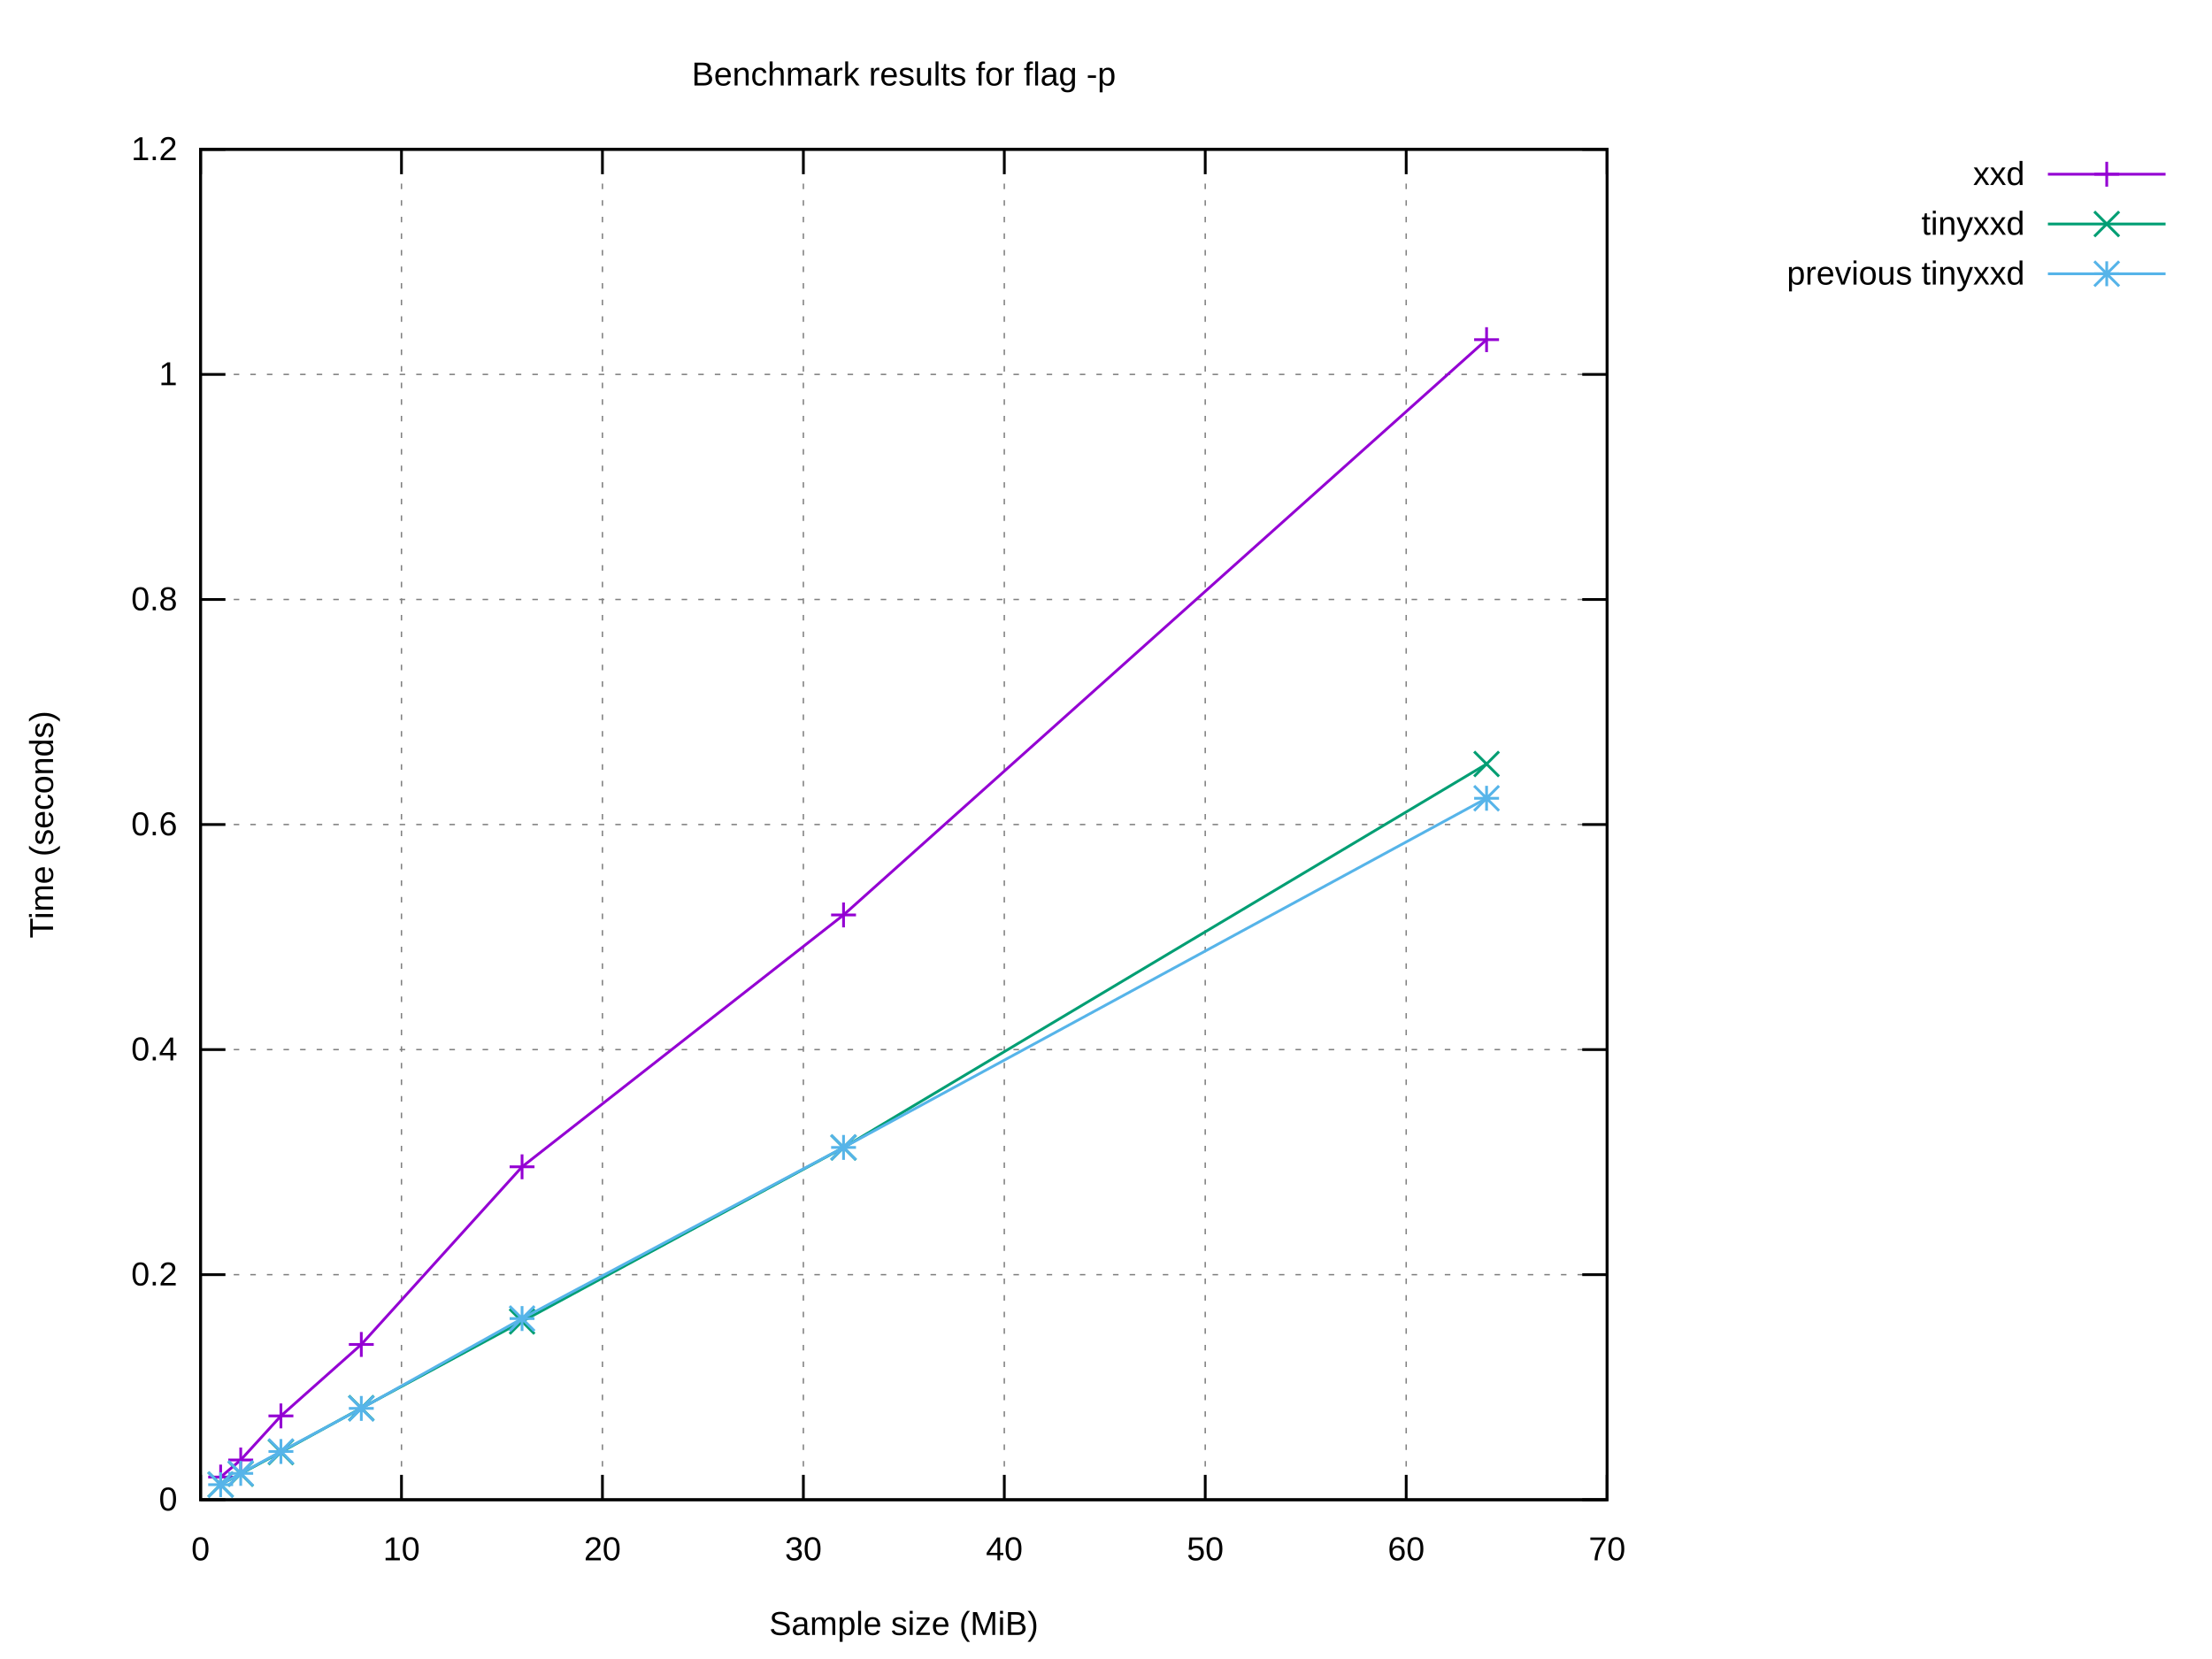
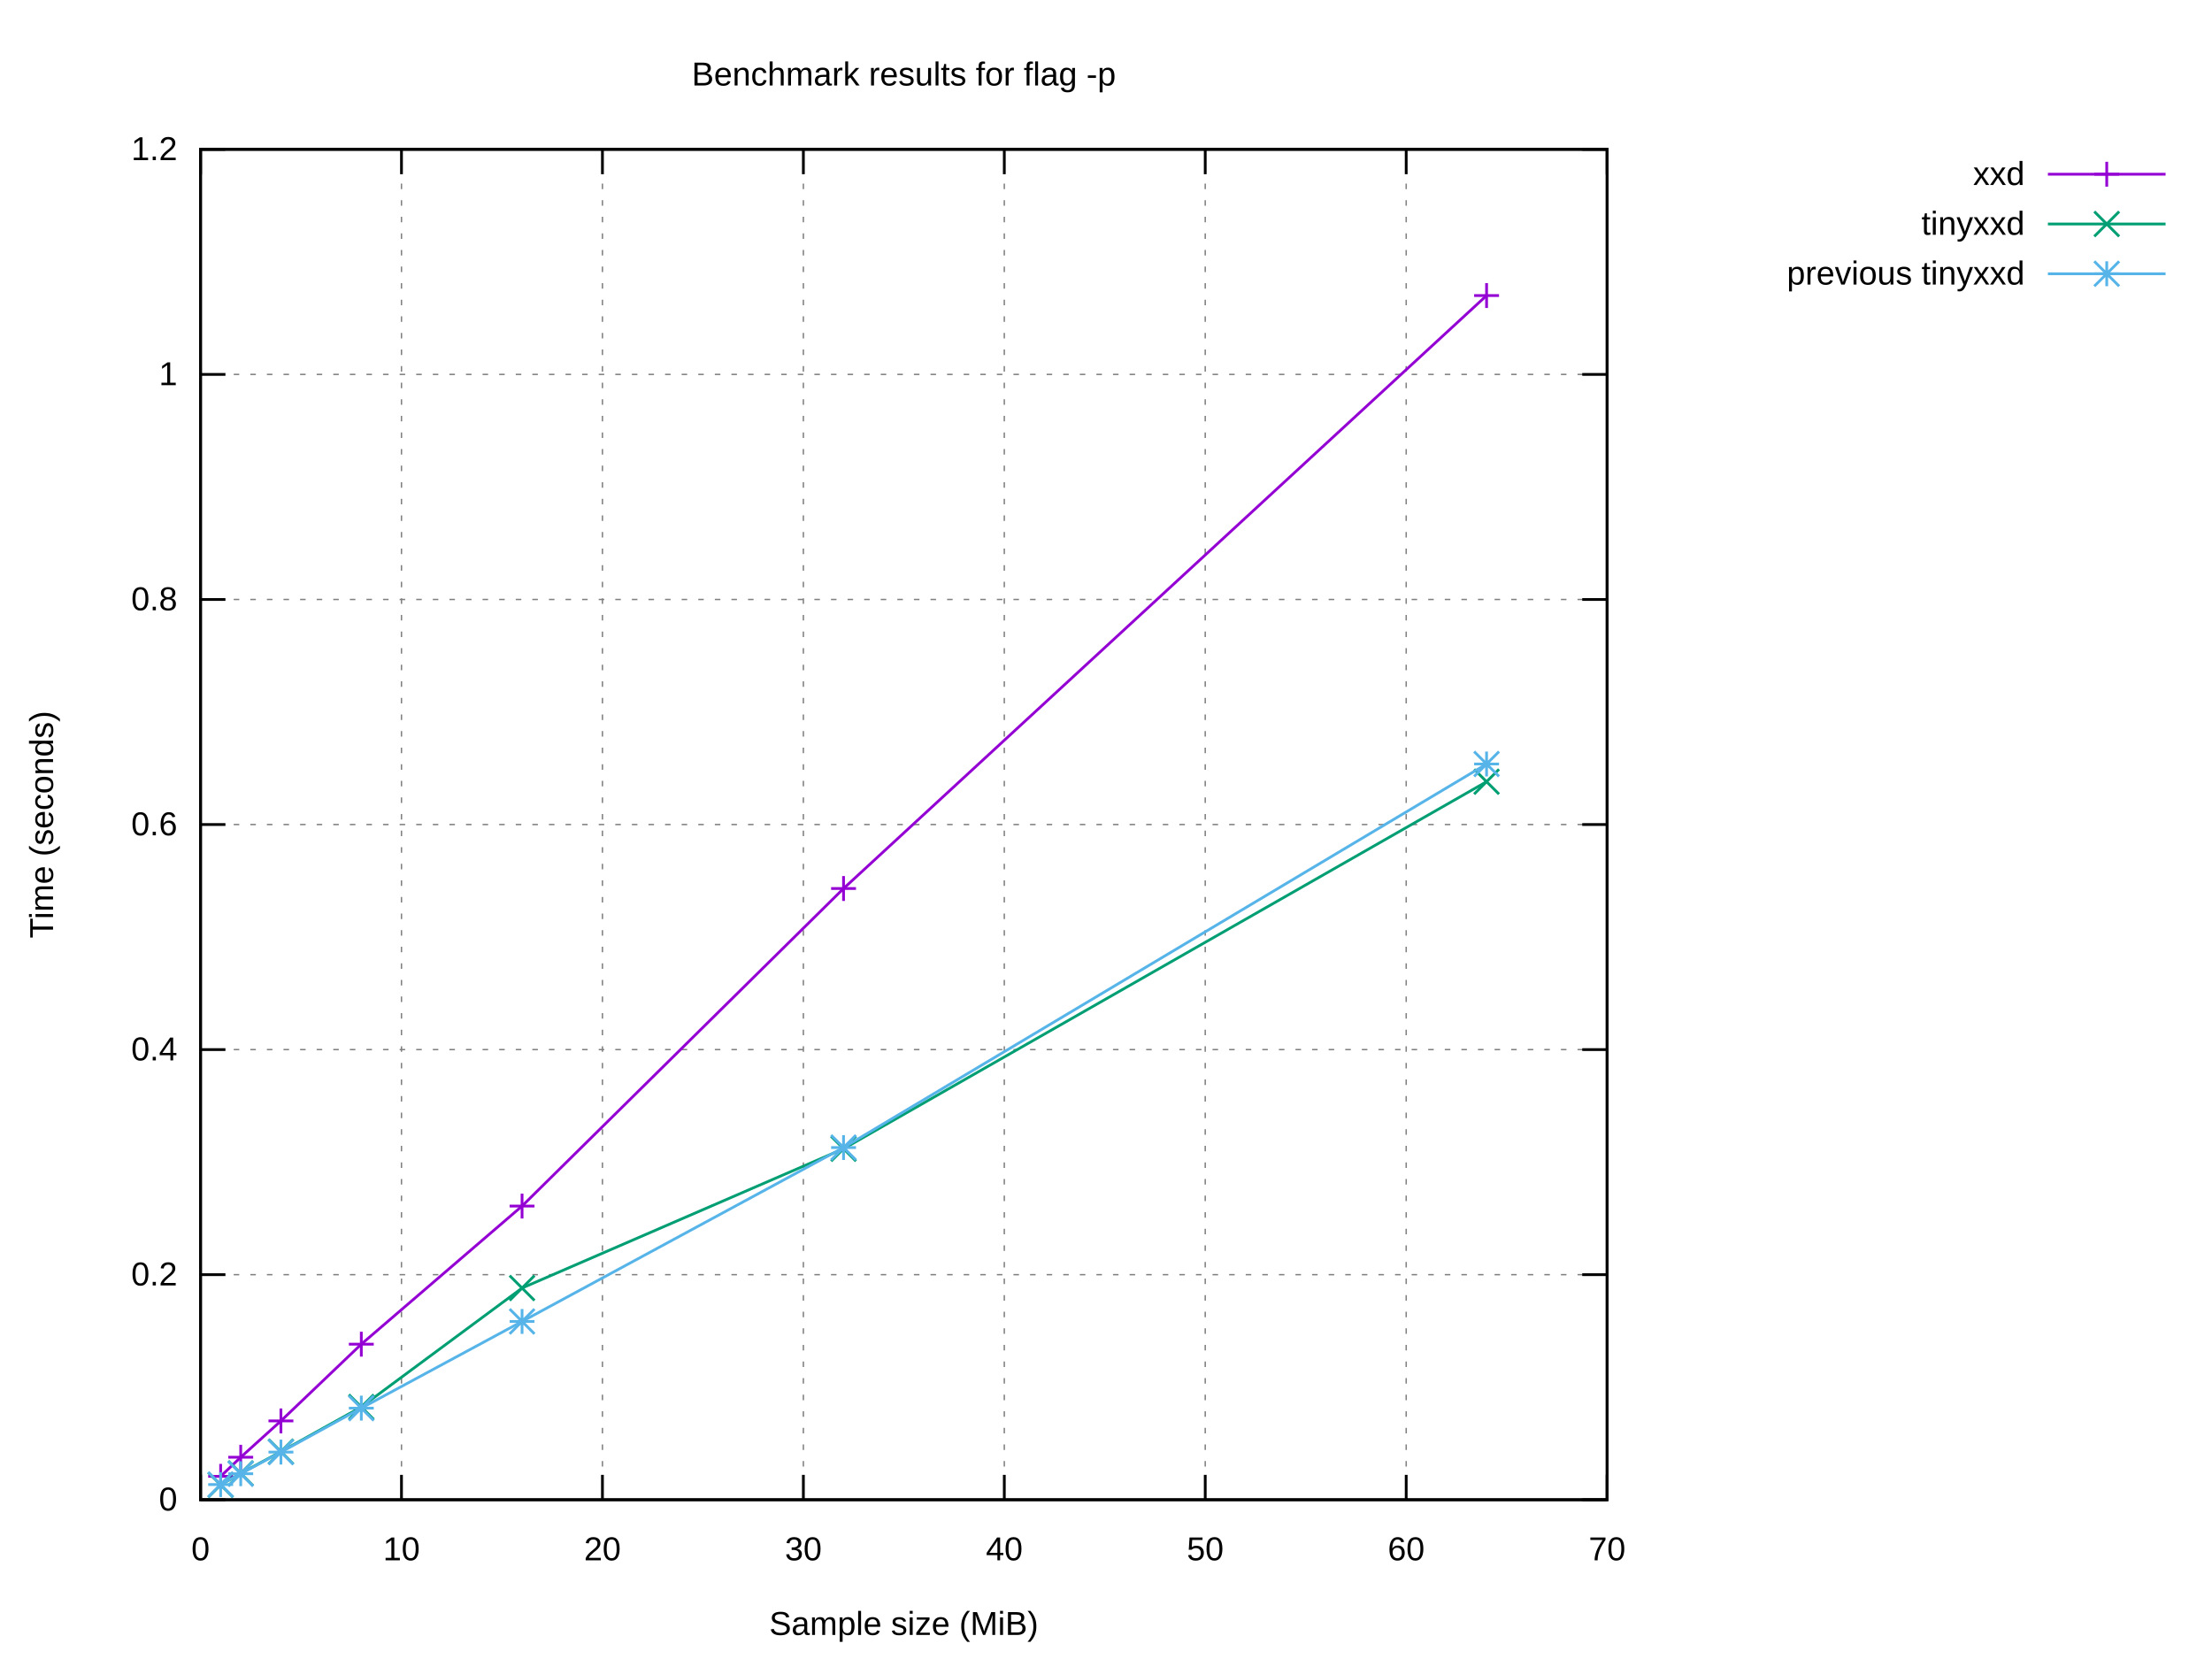
<svg xmlns="http://www.w3.org/2000/svg" xmlns:xlink="http://www.w3.org/1999/xlink" width="800" height="600" viewBox="0 0 800 600">
  <g id="gnuplot_canvas">
    <rect x="0" y="0" width="800" height="600" fill="#ffffff" />
    <defs>
      <circle id="gpDot" r="0.5" stroke-width="0.5" stroke="currentColor" />
      <path id="gpPt0" stroke-width="0.222" stroke="currentColor" d="M-1,0 h2 M0,-1 v2" />
      <path id="gpPt1" stroke-width="0.222" stroke="currentColor" d="M-1,-1 L1,1 M1,-1 L-1,1" />
      <path id="gpPt2" stroke-width="0.222" stroke="currentColor" d="M-1,0 L1,0 M0,-1 L0,1 M-1,-1 L1,1 M-1,1 L1,-1" />
      <rect id="gpPt3" stroke-width="0.222" stroke="currentColor" x="-1" y="-1" width="2" height="2" />
      <rect id="gpPt4" stroke-width="0.222" stroke="currentColor" fill="currentColor" x="-1" y="-1" width="2" height="2" />
      <circle id="gpPt5" stroke-width="0.222" stroke="currentColor" cx="0" cy="0" r="1" />
      <use xlink:href="#gpPt5" id="gpPt6" fill="currentColor" stroke="none" />
      <path id="gpPt7" stroke-width="0.222" stroke="currentColor" d="M0,-1.33 L-1.33,0.67 L1.33,0.67 z" />
      <use xlink:href="#gpPt7" id="gpPt8" fill="currentColor" stroke="none" />
      <use xlink:href="#gpPt7" id="gpPt9" stroke="currentColor" transform="rotate(180)" />
      <use xlink:href="#gpPt9" id="gpPt10" fill="currentColor" stroke="none" />
      <use xlink:href="#gpPt3" id="gpPt11" stroke="currentColor" transform="rotate(45)" />
      <use xlink:href="#gpPt11" id="gpPt12" fill="currentColor" stroke="none" />
      <path id="gpPt13" stroke-width="0.222" stroke="currentColor" d="M0,1.330 L1.265,0.411 L0.782,-1.067 L-0.782,-1.076 L-1.265,0.411 z" />
      <use xlink:href="#gpPt13" id="gpPt14" fill="currentColor" stroke="none" />
      <filter id="textbox" filterUnits="objectBoundingBox" x="0" y="0" height="1" width="1">
        <feFlood flood-color="#FFFFFF" flood-opacity="1" result="bgnd" />
        <feComposite in="SourceGraphic" in2="bgnd" operator="atop" />
      </filter>
      <filter id="greybox" filterUnits="objectBoundingBox" x="0" y="0" height="1" width="1">
        <feFlood flood-color="lightgrey" flood-opacity="1" result="grey" />
        <feComposite in="SourceGraphic" in2="grey" operator="atop" />
      </filter>
    </defs>
    <g fill="none" color="#FFFFFF" stroke="currentColor" stroke-width="1.00" stroke-linecap="butt" stroke-linejoin="miter">
</g>
    <g fill="none" color="black" stroke="currentColor" stroke-width="1.00" stroke-linecap="butt" stroke-linejoin="miter">
</g>
    <g fill="none" color="black" stroke="black" stroke-width="0.50" stroke-linecap="butt" stroke-linejoin="miter">
</g>
    <g fill="none" color="gray" stroke="currentColor" stroke-width="0.50" stroke-linecap="butt" stroke-linejoin="miter">
      <path stroke="gray" stroke-dasharray="2,4" class="gridline" d="M72.53,542.40 L581.24,542.40  " />
    </g>
    <g fill="none" color="gray" stroke="gray" stroke-width="1.00" stroke-linecap="butt" stroke-linejoin="miter">
</g>
    <g fill="none" color="black" stroke="currentColor" stroke-width="1.00" stroke-linecap="butt" stroke-linejoin="miter">
      <path stroke="black" d="M72.53,542.40 L81.53,542.40 M581.24,542.40 L572.24,542.40  " />
      <g transform="translate(64.14,546.30)" stroke="none" fill="black" font-family="Arial" font-size="12.00" text-anchor="end">
        <text>
          <tspan font-family="Arial"> 0</tspan>
        </text>
      </g>
    </g>
    <g fill="none" color="black" stroke="currentColor" stroke-width="1.00" stroke-linecap="butt" stroke-linejoin="miter">
</g>
    <g fill="none" color="black" stroke="black" stroke-width="0.50" stroke-linecap="butt" stroke-linejoin="miter">
</g>
    <g fill="none" color="gray" stroke="currentColor" stroke-width="0.50" stroke-linecap="butt" stroke-linejoin="miter">
      <path stroke="gray" stroke-dasharray="2,4" class="gridline" d="M72.53,461.00 L581.24,461.00  " />
    </g>
    <g fill="none" color="gray" stroke="gray" stroke-width="1.00" stroke-linecap="butt" stroke-linejoin="miter">
</g>
    <g fill="none" color="black" stroke="currentColor" stroke-width="1.00" stroke-linecap="butt" stroke-linejoin="miter">
      <path stroke="black" d="M72.53,461.00 L81.53,461.00 M581.24,461.00 L572.24,461.00  " />
      <g transform="translate(64.14,464.90)" stroke="none" fill="black" font-family="Arial" font-size="12.00" text-anchor="end">
        <text>
          <tspan font-family="Arial"> 0.2</tspan>
        </text>
      </g>
    </g>
    <g fill="none" color="black" stroke="currentColor" stroke-width="1.00" stroke-linecap="butt" stroke-linejoin="miter">
</g>
    <g fill="none" color="black" stroke="black" stroke-width="0.50" stroke-linecap="butt" stroke-linejoin="miter">
</g>
    <g fill="none" color="gray" stroke="currentColor" stroke-width="0.50" stroke-linecap="butt" stroke-linejoin="miter">
      <path stroke="gray" stroke-dasharray="2,4" class="gridline" d="M72.53,379.60 L581.24,379.60  " />
    </g>
    <g fill="none" color="gray" stroke="gray" stroke-width="1.00" stroke-linecap="butt" stroke-linejoin="miter">
</g>
    <g fill="none" color="black" stroke="currentColor" stroke-width="1.00" stroke-linecap="butt" stroke-linejoin="miter">
      <path stroke="black" d="M72.53,379.60 L81.53,379.60 M581.24,379.60 L572.24,379.60  " />
      <g transform="translate(64.14,383.50)" stroke="none" fill="black" font-family="Arial" font-size="12.00" text-anchor="end">
        <text>
          <tspan font-family="Arial"> 0.4</tspan>
        </text>
      </g>
    </g>
    <g fill="none" color="black" stroke="currentColor" stroke-width="1.00" stroke-linecap="butt" stroke-linejoin="miter">
</g>
    <g fill="none" color="black" stroke="black" stroke-width="0.50" stroke-linecap="butt" stroke-linejoin="miter">
</g>
    <g fill="none" color="gray" stroke="currentColor" stroke-width="0.50" stroke-linecap="butt" stroke-linejoin="miter">
      <path stroke="gray" stroke-dasharray="2,4" class="gridline" d="M72.53,298.20 L581.24,298.20  " />
    </g>
    <g fill="none" color="gray" stroke="gray" stroke-width="1.00" stroke-linecap="butt" stroke-linejoin="miter">
</g>
    <g fill="none" color="black" stroke="currentColor" stroke-width="1.00" stroke-linecap="butt" stroke-linejoin="miter">
      <path stroke="black" d="M72.53,298.20 L81.53,298.20 M581.24,298.20 L572.24,298.20  " />
      <g transform="translate(64.14,302.10)" stroke="none" fill="black" font-family="Arial" font-size="12.00" text-anchor="end">
        <text>
          <tspan font-family="Arial"> 0.6</tspan>
        </text>
      </g>
    </g>
    <g fill="none" color="black" stroke="currentColor" stroke-width="1.00" stroke-linecap="butt" stroke-linejoin="miter">
</g>
    <g fill="none" color="black" stroke="black" stroke-width="0.50" stroke-linecap="butt" stroke-linejoin="miter">
</g>
    <g fill="none" color="gray" stroke="currentColor" stroke-width="0.50" stroke-linecap="butt" stroke-linejoin="miter">
      <path stroke="gray" stroke-dasharray="2,4" class="gridline" d="M72.53,216.81 L581.24,216.81  " />
    </g>
    <g fill="none" color="gray" stroke="gray" stroke-width="1.00" stroke-linecap="butt" stroke-linejoin="miter">
</g>
    <g fill="none" color="black" stroke="currentColor" stroke-width="1.00" stroke-linecap="butt" stroke-linejoin="miter">
      <path stroke="black" d="M72.53,216.81 L81.53,216.81 M581.24,216.81 L572.24,216.81  " />
      <g transform="translate(64.14,220.71)" stroke="none" fill="black" font-family="Arial" font-size="12.00" text-anchor="end">
        <text>
          <tspan font-family="Arial"> 0.8</tspan>
        </text>
      </g>
    </g>
    <g fill="none" color="black" stroke="currentColor" stroke-width="1.00" stroke-linecap="butt" stroke-linejoin="miter">
</g>
    <g fill="none" color="black" stroke="black" stroke-width="0.50" stroke-linecap="butt" stroke-linejoin="miter">
</g>
    <g fill="none" color="gray" stroke="currentColor" stroke-width="0.50" stroke-linecap="butt" stroke-linejoin="miter">
      <path stroke="gray" stroke-dasharray="2,4" class="gridline" d="M72.53,135.41 L581.24,135.41  " />
    </g>
    <g fill="none" color="gray" stroke="gray" stroke-width="1.00" stroke-linecap="butt" stroke-linejoin="miter">
</g>
    <g fill="none" color="black" stroke="currentColor" stroke-width="1.00" stroke-linecap="butt" stroke-linejoin="miter">
      <path stroke="black" d="M72.53,135.41 L81.53,135.41 M581.24,135.41 L572.24,135.41  " />
      <g transform="translate(64.14,139.31)" stroke="none" fill="black" font-family="Arial" font-size="12.00" text-anchor="end">
        <text>
          <tspan font-family="Arial"> 1</tspan>
        </text>
      </g>
    </g>
    <g fill="none" color="black" stroke="currentColor" stroke-width="1.00" stroke-linecap="butt" stroke-linejoin="miter">
</g>
    <g fill="none" color="black" stroke="black" stroke-width="0.50" stroke-linecap="butt" stroke-linejoin="miter">
</g>
    <g fill="none" color="gray" stroke="currentColor" stroke-width="0.50" stroke-linecap="butt" stroke-linejoin="miter">
      <path stroke="gray" stroke-dasharray="2,4" class="gridline" d="M72.53,54.01 L581.24,54.01  " />
    </g>
    <g fill="none" color="gray" stroke="gray" stroke-width="1.00" stroke-linecap="butt" stroke-linejoin="miter">
</g>
    <g fill="none" color="black" stroke="currentColor" stroke-width="1.00" stroke-linecap="butt" stroke-linejoin="miter">
      <path stroke="black" d="M72.53,54.01 L81.53,54.01 M581.24,54.01 L572.24,54.01  " />
      <g transform="translate(64.14,57.91)" stroke="none" fill="black" font-family="Arial" font-size="12.00" text-anchor="end">
        <text>
          <tspan font-family="Arial"> 1.2</tspan>
        </text>
      </g>
    </g>
    <g fill="none" color="black" stroke="currentColor" stroke-width="1.00" stroke-linecap="butt" stroke-linejoin="miter">
</g>
    <g fill="none" color="black" stroke="black" stroke-width="0.50" stroke-linecap="butt" stroke-linejoin="miter">
</g>
    <g fill="none" color="gray" stroke="currentColor" stroke-width="0.50" stroke-linecap="butt" stroke-linejoin="miter">
      <path stroke="gray" stroke-dasharray="2,4" class="gridline" d="M72.53,542.40 L72.53,54.01  " />
    </g>
    <g fill="none" color="gray" stroke="gray" stroke-width="1.00" stroke-linecap="butt" stroke-linejoin="miter">
</g>
    <g fill="none" color="black" stroke="currentColor" stroke-width="1.00" stroke-linecap="butt" stroke-linejoin="miter">
      <path stroke="black" d="M72.53,542.40 L72.53,533.40 M72.53,54.01 L72.53,63.01  " />
      <g transform="translate(72.53,564.30)" stroke="none" fill="black" font-family="Arial" font-size="12.00" text-anchor="middle">
        <text>
          <tspan font-family="Arial"> 0</tspan>
        </text>
      </g>
    </g>
    <g fill="none" color="black" stroke="currentColor" stroke-width="1.00" stroke-linecap="butt" stroke-linejoin="miter">
</g>
    <g fill="none" color="black" stroke="black" stroke-width="0.50" stroke-linecap="butt" stroke-linejoin="miter">
</g>
    <g fill="none" color="gray" stroke="currentColor" stroke-width="0.50" stroke-linecap="butt" stroke-linejoin="miter">
      <path stroke="gray" stroke-dasharray="2,4" class="gridline" d="M145.20,542.40 L145.20,54.01  " />
    </g>
    <g fill="none" color="gray" stroke="gray" stroke-width="1.00" stroke-linecap="butt" stroke-linejoin="miter">
</g>
    <g fill="none" color="black" stroke="currentColor" stroke-width="1.00" stroke-linecap="butt" stroke-linejoin="miter">
      <path stroke="black" d="M145.20,542.40 L145.20,533.40 M145.20,54.01 L145.20,63.01  " />
      <g transform="translate(145.20,564.30)" stroke="none" fill="black" font-family="Arial" font-size="12.00" text-anchor="middle">
        <text>
          <tspan font-family="Arial"> 10</tspan>
        </text>
      </g>
    </g>
    <g fill="none" color="black" stroke="currentColor" stroke-width="1.00" stroke-linecap="butt" stroke-linejoin="miter">
</g>
    <g fill="none" color="black" stroke="black" stroke-width="0.50" stroke-linecap="butt" stroke-linejoin="miter">
</g>
    <g fill="none" color="gray" stroke="currentColor" stroke-width="0.50" stroke-linecap="butt" stroke-linejoin="miter">
      <path stroke="gray" stroke-dasharray="2,4" class="gridline" d="M217.88,542.40 L217.88,54.01  " />
    </g>
    <g fill="none" color="gray" stroke="gray" stroke-width="1.00" stroke-linecap="butt" stroke-linejoin="miter">
</g>
    <g fill="none" color="black" stroke="currentColor" stroke-width="1.00" stroke-linecap="butt" stroke-linejoin="miter">
      <path stroke="black" d="M217.88,542.40 L217.88,533.40 M217.88,54.01 L217.88,63.01  " />
      <g transform="translate(217.88,564.30)" stroke="none" fill="black" font-family="Arial" font-size="12.00" text-anchor="middle">
        <text>
          <tspan font-family="Arial"> 20</tspan>
        </text>
      </g>
    </g>
    <g fill="none" color="black" stroke="currentColor" stroke-width="1.00" stroke-linecap="butt" stroke-linejoin="miter">
</g>
    <g fill="none" color="black" stroke="black" stroke-width="0.50" stroke-linecap="butt" stroke-linejoin="miter">
</g>
    <g fill="none" color="gray" stroke="currentColor" stroke-width="0.50" stroke-linecap="butt" stroke-linejoin="miter">
      <path stroke="gray" stroke-dasharray="2,4" class="gridline" d="M290.55,542.40 L290.55,54.01  " />
    </g>
    <g fill="none" color="gray" stroke="gray" stroke-width="1.00" stroke-linecap="butt" stroke-linejoin="miter">
</g>
    <g fill="none" color="black" stroke="currentColor" stroke-width="1.00" stroke-linecap="butt" stroke-linejoin="miter">
      <path stroke="black" d="M290.55,542.40 L290.55,533.40 M290.55,54.01 L290.55,63.01  " />
      <g transform="translate(290.55,564.30)" stroke="none" fill="black" font-family="Arial" font-size="12.00" text-anchor="middle">
        <text>
          <tspan font-family="Arial"> 30</tspan>
        </text>
      </g>
    </g>
    <g fill="none" color="black" stroke="currentColor" stroke-width="1.00" stroke-linecap="butt" stroke-linejoin="miter">
</g>
    <g fill="none" color="black" stroke="black" stroke-width="0.50" stroke-linecap="butt" stroke-linejoin="miter">
</g>
    <g fill="none" color="gray" stroke="currentColor" stroke-width="0.50" stroke-linecap="butt" stroke-linejoin="miter">
      <path stroke="gray" stroke-dasharray="2,4" class="gridline" d="M363.22,542.40 L363.22,54.01  " />
    </g>
    <g fill="none" color="gray" stroke="gray" stroke-width="1.00" stroke-linecap="butt" stroke-linejoin="miter">
</g>
    <g fill="none" color="black" stroke="currentColor" stroke-width="1.00" stroke-linecap="butt" stroke-linejoin="miter">
      <path stroke="black" d="M363.22,542.40 L363.22,533.40 M363.22,54.01 L363.22,63.01  " />
      <g transform="translate(363.22,564.30)" stroke="none" fill="black" font-family="Arial" font-size="12.00" text-anchor="middle">
        <text>
          <tspan font-family="Arial"> 40</tspan>
        </text>
      </g>
    </g>
    <g fill="none" color="black" stroke="currentColor" stroke-width="1.00" stroke-linecap="butt" stroke-linejoin="miter">
</g>
    <g fill="none" color="black" stroke="black" stroke-width="0.50" stroke-linecap="butt" stroke-linejoin="miter">
</g>
    <g fill="none" color="gray" stroke="currentColor" stroke-width="0.50" stroke-linecap="butt" stroke-linejoin="miter">
      <path stroke="gray" stroke-dasharray="2,4" class="gridline" d="M435.89,542.40 L435.89,54.01  " />
    </g>
    <g fill="none" color="gray" stroke="gray" stroke-width="1.00" stroke-linecap="butt" stroke-linejoin="miter">
</g>
    <g fill="none" color="black" stroke="currentColor" stroke-width="1.00" stroke-linecap="butt" stroke-linejoin="miter">
      <path stroke="black" d="M435.89,542.40 L435.89,533.40 M435.89,54.01 L435.89,63.01  " />
      <g transform="translate(435.89,564.30)" stroke="none" fill="black" font-family="Arial" font-size="12.00" text-anchor="middle">
        <text>
          <tspan font-family="Arial"> 50</tspan>
        </text>
      </g>
    </g>
    <g fill="none" color="black" stroke="currentColor" stroke-width="1.00" stroke-linecap="butt" stroke-linejoin="miter">
</g>
    <g fill="none" color="black" stroke="black" stroke-width="0.50" stroke-linecap="butt" stroke-linejoin="miter">
</g>
    <g fill="none" color="gray" stroke="currentColor" stroke-width="0.50" stroke-linecap="butt" stroke-linejoin="miter">
      <path stroke="gray" stroke-dasharray="2,4" class="gridline" d="M508.57,542.40 L508.57,54.01  " />
    </g>
    <g fill="none" color="gray" stroke="gray" stroke-width="1.00" stroke-linecap="butt" stroke-linejoin="miter">
</g>
    <g fill="none" color="black" stroke="currentColor" stroke-width="1.00" stroke-linecap="butt" stroke-linejoin="miter">
      <path stroke="black" d="M508.57,542.40 L508.57,533.40 M508.57,54.01 L508.57,63.01  " />
      <g transform="translate(508.57,564.30)" stroke="none" fill="black" font-family="Arial" font-size="12.00" text-anchor="middle">
        <text>
          <tspan font-family="Arial"> 60</tspan>
        </text>
      </g>
    </g>
    <g fill="none" color="black" stroke="currentColor" stroke-width="1.00" stroke-linecap="butt" stroke-linejoin="miter">
</g>
    <g fill="none" color="black" stroke="black" stroke-width="0.50" stroke-linecap="butt" stroke-linejoin="miter">
</g>
    <g fill="none" color="gray" stroke="currentColor" stroke-width="0.50" stroke-linecap="butt" stroke-linejoin="miter">
      <path stroke="gray" stroke-dasharray="2,4" class="gridline" d="M581.24,542.40 L581.24,54.01  " />
    </g>
    <g fill="none" color="gray" stroke="gray" stroke-width="1.00" stroke-linecap="butt" stroke-linejoin="miter">
</g>
    <g fill="none" color="black" stroke="currentColor" stroke-width="1.00" stroke-linecap="butt" stroke-linejoin="miter">
      <path stroke="black" d="M581.24,542.40 L581.24,533.40 M581.24,54.01 L581.24,63.01  " />
      <g transform="translate(581.24,564.30)" stroke="none" fill="black" font-family="Arial" font-size="12.00" text-anchor="middle">
        <text>
          <tspan font-family="Arial"> 70</tspan>
        </text>
      </g>
    </g>
    <g fill="none" color="black" stroke="currentColor" stroke-width="1.00" stroke-linecap="butt" stroke-linejoin="miter">
</g>
    <g fill="none" color="black" stroke="currentColor" stroke-width="1.00" stroke-linecap="butt" stroke-linejoin="miter">
      <path stroke="black" d="M72.53,54.01 L72.53,542.40 L581.24,542.40 L581.24,54.01 L72.53,54.01 Z  " />
    </g>
    <g fill="none" color="black" stroke="currentColor" stroke-width="1.00" stroke-linecap="butt" stroke-linejoin="miter">
</g>
    <g id="gnuplot_plot_1">
      <g fill="none" color="black" stroke="currentColor" stroke-width="1.00" stroke-linecap="butt" stroke-linejoin="miter">
        <g transform="translate(732.26,66.91)" stroke="none" fill="black" font-family="Arial" font-size="12.00" text-anchor="end">
          <text>
            <tspan font-family="Arial">xxd</tspan>
          </text>
        </g>
      </g>
      <g fill="none" color="black" stroke="currentColor" stroke-width="1.00" stroke-linecap="butt" stroke-linejoin="miter">
-         <path stroke="rgb(148,   0, 211)" d="M740.65,63.01 L783.21,63.01 M537.64,122.84 L305.08,330.90 L188.81,421.99 L130.67,486.24 L101.60,512.08 L87.06,528.02   L79.80,534.20  " />
-         <use xlink:href="#gpPt0" transform="translate(537.64,122.84) scale(4.50)" color="rgb(148,   0, 211)" />
-         <use xlink:href="#gpPt0" transform="translate(305.08,330.90) scale(4.50)" color="rgb(148,   0, 211)" />
-         <use xlink:href="#gpPt0" transform="translate(188.81,421.99) scale(4.50)" color="rgb(148,   0, 211)" />
-         <use xlink:href="#gpPt0" transform="translate(130.67,486.24) scale(4.50)" color="rgb(148,   0, 211)" />
-         <use xlink:href="#gpPt0" transform="translate(101.60,512.08) scale(4.50)" color="rgb(148,   0, 211)" />
-         <use xlink:href="#gpPt0" transform="translate(87.06,528.02) scale(4.50)" color="rgb(148,   0, 211)" />
-         <use xlink:href="#gpPt0" transform="translate(79.80,534.20) scale(4.50)" color="rgb(148,   0, 211)" />
+         <path stroke="rgb(148,   0, 211)" d="M740.65,63.01 L783.21,63.01 M537.64,106.89 L305.08,321.34 L188.81,436.19 L130.67,486.14 L101.60,513.89 L87.06,527.03   L79.80,533.94  " />
+         <use xlink:href="#gpPt0" transform="translate(537.64,106.89) scale(4.50)" color="rgb(148,   0, 211)" />
+         <use xlink:href="#gpPt0" transform="translate(305.08,321.34) scale(4.50)" color="rgb(148,   0, 211)" />
+         <use xlink:href="#gpPt0" transform="translate(188.81,436.19) scale(4.50)" color="rgb(148,   0, 211)" />
+         <use xlink:href="#gpPt0" transform="translate(130.67,486.14) scale(4.50)" color="rgb(148,   0, 211)" />
+         <use xlink:href="#gpPt0" transform="translate(101.60,513.89) scale(4.50)" color="rgb(148,   0, 211)" />
+         <use xlink:href="#gpPt0" transform="translate(87.06,527.03) scale(4.50)" color="rgb(148,   0, 211)" />
+         <use xlink:href="#gpPt0" transform="translate(79.80,533.94) scale(4.50)" color="rgb(148,   0, 211)" />
        <use xlink:href="#gpPt0" transform="translate(761.93,63.01) scale(4.50)" color="rgb(148,   0, 211)" />
      </g>
    </g>
    <g id="gnuplot_plot_2">
      <g fill="none" color="black" stroke="currentColor" stroke-width="1.00" stroke-linecap="butt" stroke-linejoin="miter">
        <g transform="translate(732.26,84.91)" stroke="none" fill="black" font-family="Arial" font-size="12.00" text-anchor="end">
          <text>
            <tspan font-family="Arial">tinyxxd</tspan>
          </text>
        </g>
      </g>
      <g fill="none" color="black" stroke="currentColor" stroke-width="1.00" stroke-linecap="butt" stroke-linejoin="miter">
-         <path stroke="rgb(  0, 158, 115)" d="M740.65,81.01 L783.21,81.01 M537.64,276.31 L305.08,415.03 L188.81,477.92 L130.67,509.27 L101.60,525.17 L87.06,533.00   L79.80,536.91  " />
-         <use xlink:href="#gpPt1" transform="translate(537.64,276.31) scale(4.50)" color="rgb(  0, 158, 115)" />
-         <use xlink:href="#gpPt1" transform="translate(305.08,415.03) scale(4.50)" color="rgb(  0, 158, 115)" />
-         <use xlink:href="#gpPt1" transform="translate(188.81,477.92) scale(4.50)" color="rgb(  0, 158, 115)" />
-         <use xlink:href="#gpPt1" transform="translate(130.67,509.27) scale(4.50)" color="rgb(  0, 158, 115)" />
-         <use xlink:href="#gpPt1" transform="translate(101.60,525.17) scale(4.50)" color="rgb(  0, 158, 115)" />
-         <use xlink:href="#gpPt1" transform="translate(87.06,533.00) scale(4.50)" color="rgb(  0, 158, 115)" />
-         <use xlink:href="#gpPt1" transform="translate(79.80,536.91) scale(4.50)" color="rgb(  0, 158, 115)" />
+         <path stroke="rgb(  0, 158, 115)" d="M740.65,81.01 L783.21,81.01 M537.64,282.71 L305.08,415.46 L188.81,465.84 L130.67,508.85 L101.60,525.01 L87.06,532.87   L79.80,537.02  " />
+         <use xlink:href="#gpPt1" transform="translate(537.64,282.71) scale(4.50)" color="rgb(  0, 158, 115)" />
+         <use xlink:href="#gpPt1" transform="translate(305.08,415.46) scale(4.50)" color="rgb(  0, 158, 115)" />
+         <use xlink:href="#gpPt1" transform="translate(188.81,465.84) scale(4.50)" color="rgb(  0, 158, 115)" />
+         <use xlink:href="#gpPt1" transform="translate(130.67,508.85) scale(4.50)" color="rgb(  0, 158, 115)" />
+         <use xlink:href="#gpPt1" transform="translate(101.60,525.01) scale(4.50)" color="rgb(  0, 158, 115)" />
+         <use xlink:href="#gpPt1" transform="translate(87.06,532.87) scale(4.50)" color="rgb(  0, 158, 115)" />
+         <use xlink:href="#gpPt1" transform="translate(79.80,537.02) scale(4.50)" color="rgb(  0, 158, 115)" />
        <use xlink:href="#gpPt1" transform="translate(761.93,81.01) scale(4.50)" color="rgb(  0, 158, 115)" />
      </g>
    </g>
    <g id="gnuplot_plot_3">
      <g fill="none" color="black" stroke="currentColor" stroke-width="1.00" stroke-linecap="butt" stroke-linejoin="miter">
        <g transform="translate(732.26,102.91)" stroke="none" fill="black" font-family="Arial" font-size="12.00" text-anchor="end">
          <text>
            <tspan font-family="Arial">previous tinyxxd</tspan>
          </text>
        </g>
      </g>
      <g fill="none" color="black" stroke="currentColor" stroke-width="1.00" stroke-linecap="butt" stroke-linejoin="miter">
-         <path stroke="rgb( 86, 180, 233)" d="M740.65,99.01 L783.21,99.01 M537.64,288.71 L305.08,414.98 L188.81,476.87 L130.67,509.37 L101.60,524.95 L87.06,532.87   L79.80,536.95  " />
-         <use xlink:href="#gpPt2" transform="translate(537.64,288.71) scale(4.50)" color="rgb( 86, 180, 233)" />
-         <use xlink:href="#gpPt2" transform="translate(305.08,414.98) scale(4.50)" color="rgb( 86, 180, 233)" />
-         <use xlink:href="#gpPt2" transform="translate(188.81,476.87) scale(4.50)" color="rgb( 86, 180, 233)" />
-         <use xlink:href="#gpPt2" transform="translate(130.67,509.37) scale(4.50)" color="rgb( 86, 180, 233)" />
-         <use xlink:href="#gpPt2" transform="translate(101.60,524.95) scale(4.50)" color="rgb( 86, 180, 233)" />
-         <use xlink:href="#gpPt2" transform="translate(87.06,532.87) scale(4.50)" color="rgb( 86, 180, 233)" />
-         <use xlink:href="#gpPt2" transform="translate(79.80,536.95) scale(4.50)" color="rgb( 86, 180, 233)" />
+         <path stroke="rgb( 86, 180, 233)" d="M740.65,99.01 L783.21,99.01 M537.64,276.31 L305.08,415.03 L188.81,477.92 L130.67,509.27 L101.60,525.17 L87.06,533.00   L79.80,536.91  " />
+         <use xlink:href="#gpPt2" transform="translate(537.64,276.31) scale(4.50)" color="rgb( 86, 180, 233)" />
+         <use xlink:href="#gpPt2" transform="translate(305.08,415.03) scale(4.50)" color="rgb( 86, 180, 233)" />
+         <use xlink:href="#gpPt2" transform="translate(188.81,477.92) scale(4.50)" color="rgb( 86, 180, 233)" />
+         <use xlink:href="#gpPt2" transform="translate(130.67,509.27) scale(4.50)" color="rgb( 86, 180, 233)" />
+         <use xlink:href="#gpPt2" transform="translate(101.60,525.17) scale(4.50)" color="rgb( 86, 180, 233)" />
+         <use xlink:href="#gpPt2" transform="translate(87.06,533.00) scale(4.50)" color="rgb( 86, 180, 233)" />
+         <use xlink:href="#gpPt2" transform="translate(79.80,536.91) scale(4.50)" color="rgb( 86, 180, 233)" />
        <use xlink:href="#gpPt2" transform="translate(761.93,99.01) scale(4.50)" color="rgb( 86, 180, 233)" />
      </g>
    </g>
    <g fill="none" color="#FFFFFF" stroke="rgb( 86, 180, 233)" stroke-width="2.00" stroke-linecap="butt" stroke-linejoin="miter">
</g>
    <g fill="none" color="black" stroke="currentColor" stroke-width="2.00" stroke-linecap="butt" stroke-linejoin="miter">
</g>
    <g fill="none" color="black" stroke="black" stroke-width="1.00" stroke-linecap="butt" stroke-linejoin="miter">
</g>
    <g fill="none" color="black" stroke="currentColor" stroke-width="1.00" stroke-linecap="butt" stroke-linejoin="miter">
      <path stroke="black" d="M72.53,54.01 L72.53,542.40 L581.24,542.40 L581.24,54.01 L72.53,54.01 Z  " />
      <g transform="translate(19.18,298.21) rotate(270.00)" stroke="none" fill="black" font-family="Arial" font-size="12.00" text-anchor="middle">
        <text>
          <tspan font-family="Arial">Time (seconds)</tspan>
        </text>
      </g>
    </g>
    <g fill="none" color="black" stroke="currentColor" stroke-width="1.00" stroke-linecap="butt" stroke-linejoin="miter">
      <g transform="translate(326.88,591.30)" stroke="none" fill="black" font-family="Arial" font-size="12.00" text-anchor="middle">
        <text>
          <tspan font-family="Arial">Sample size (MiB)</tspan>
        </text>
      </g>
    </g>
    <g fill="none" color="black" stroke="currentColor" stroke-width="1.00" stroke-linecap="butt" stroke-linejoin="miter">
</g>
    <g fill="none" color="black" stroke="currentColor" stroke-width="1.00" stroke-linecap="butt" stroke-linejoin="miter">
      <g transform="translate(326.88,30.91)" stroke="none" fill="black" font-family="Arial" font-size="12.00" text-anchor="middle">
        <text>
          <tspan font-family="Arial">Benchmark results for flag -p</tspan>
        </text>
      </g>
    </g>
    <g fill="none" color="black" stroke="currentColor" stroke-width="1.00" stroke-linecap="butt" stroke-linejoin="miter">
</g>
  </g>
</svg>
